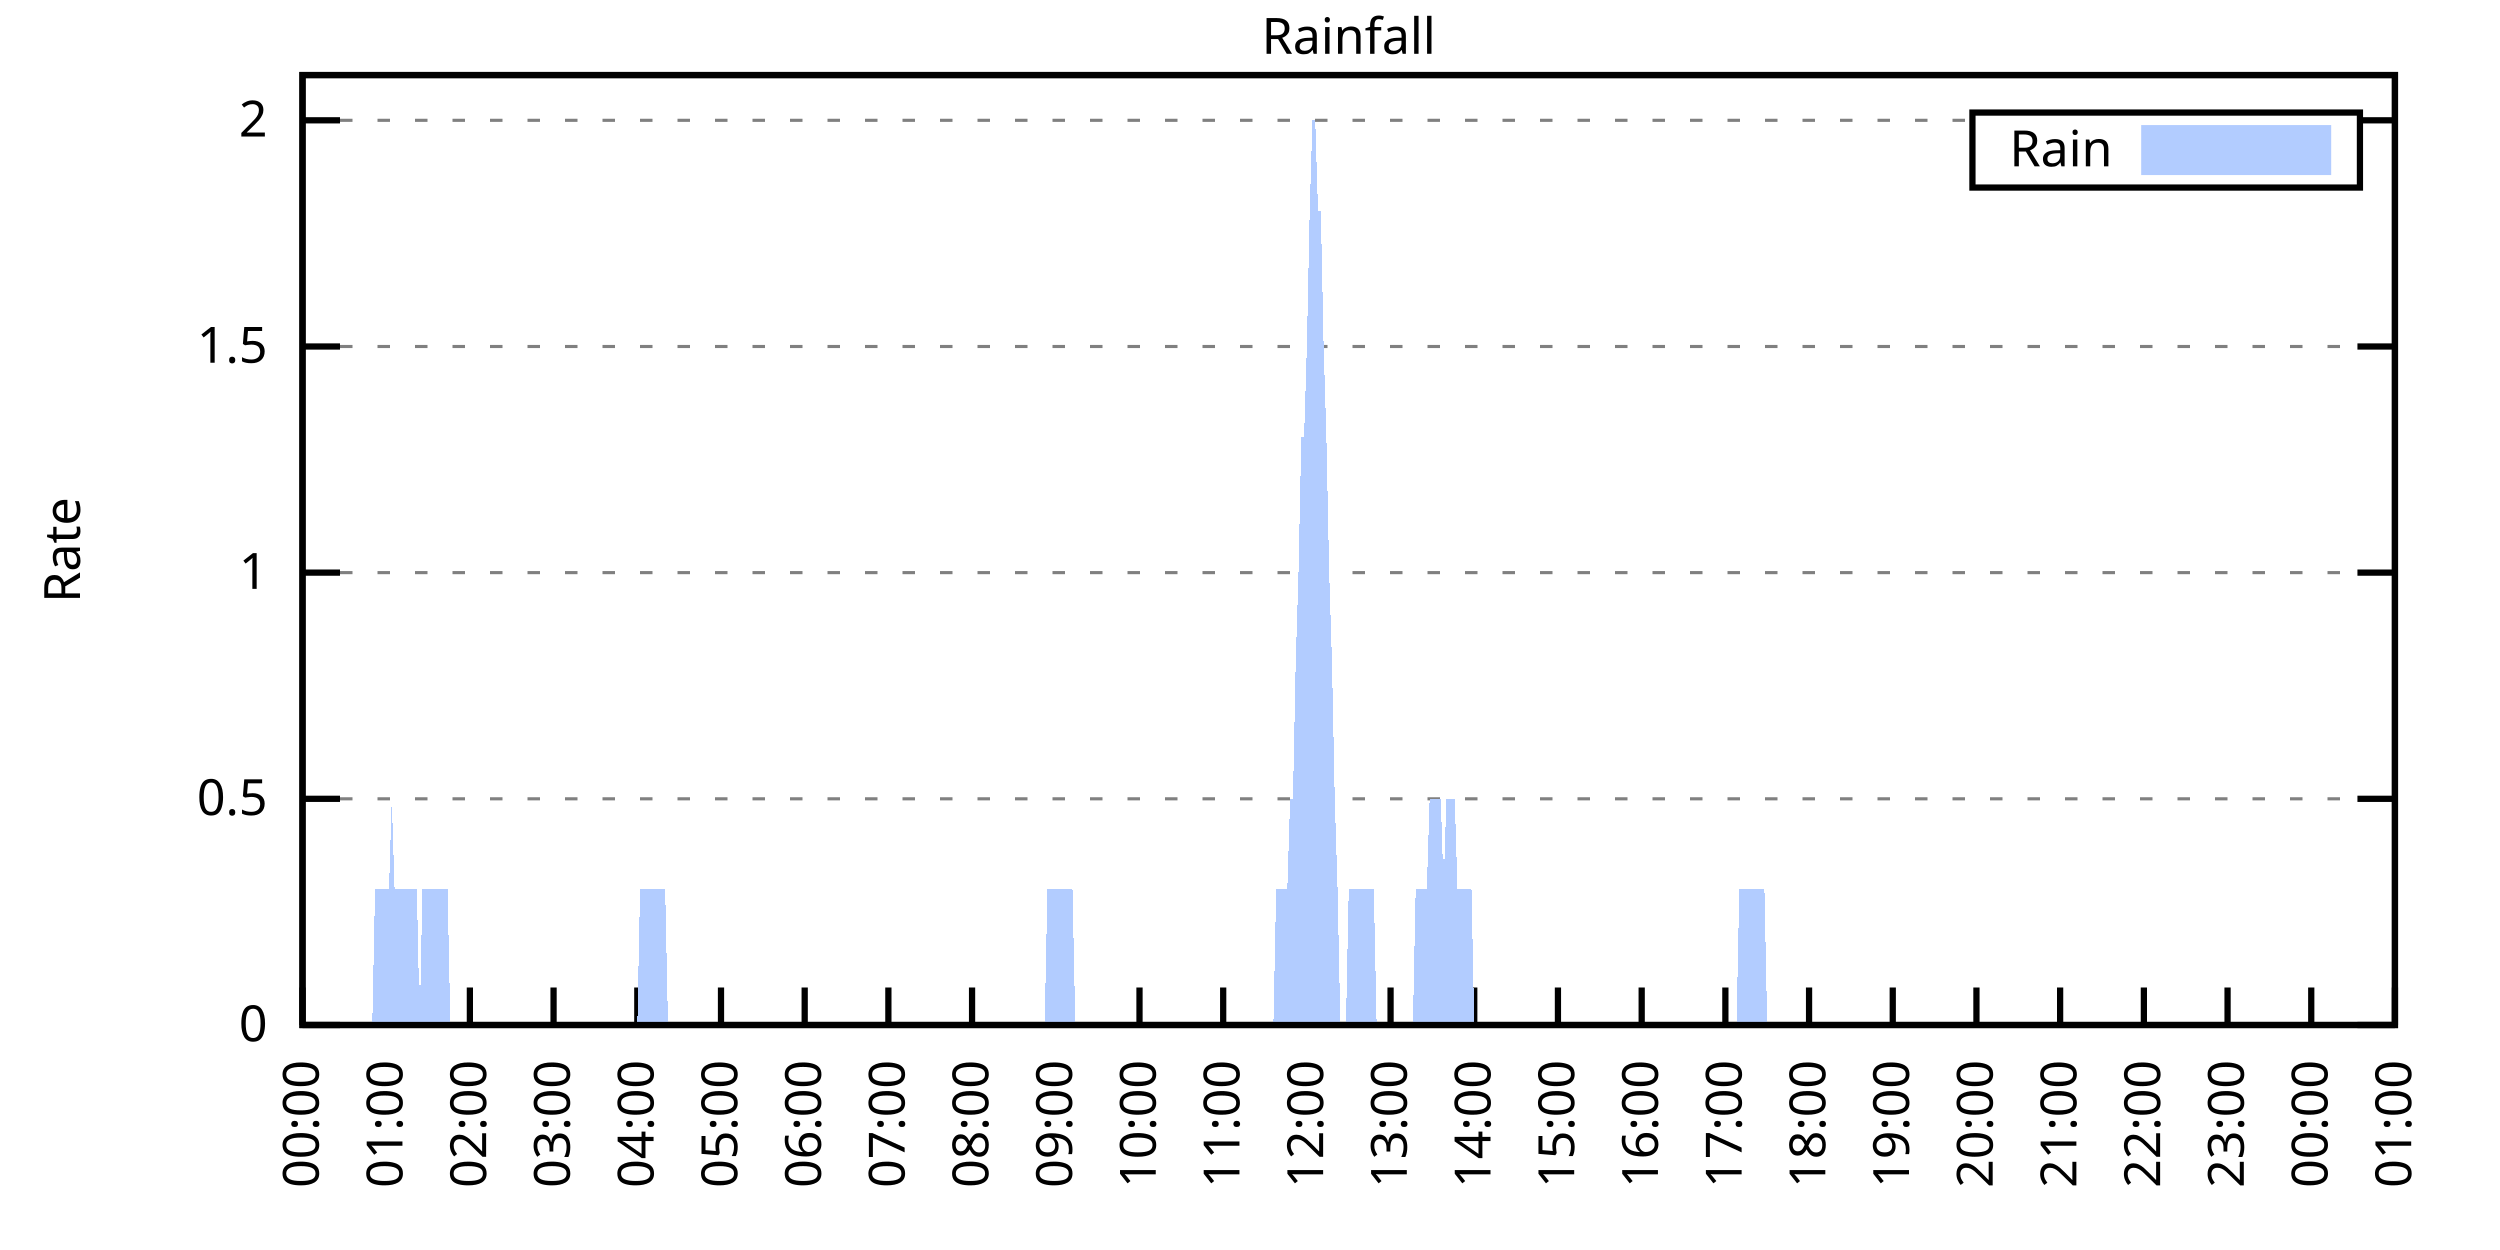
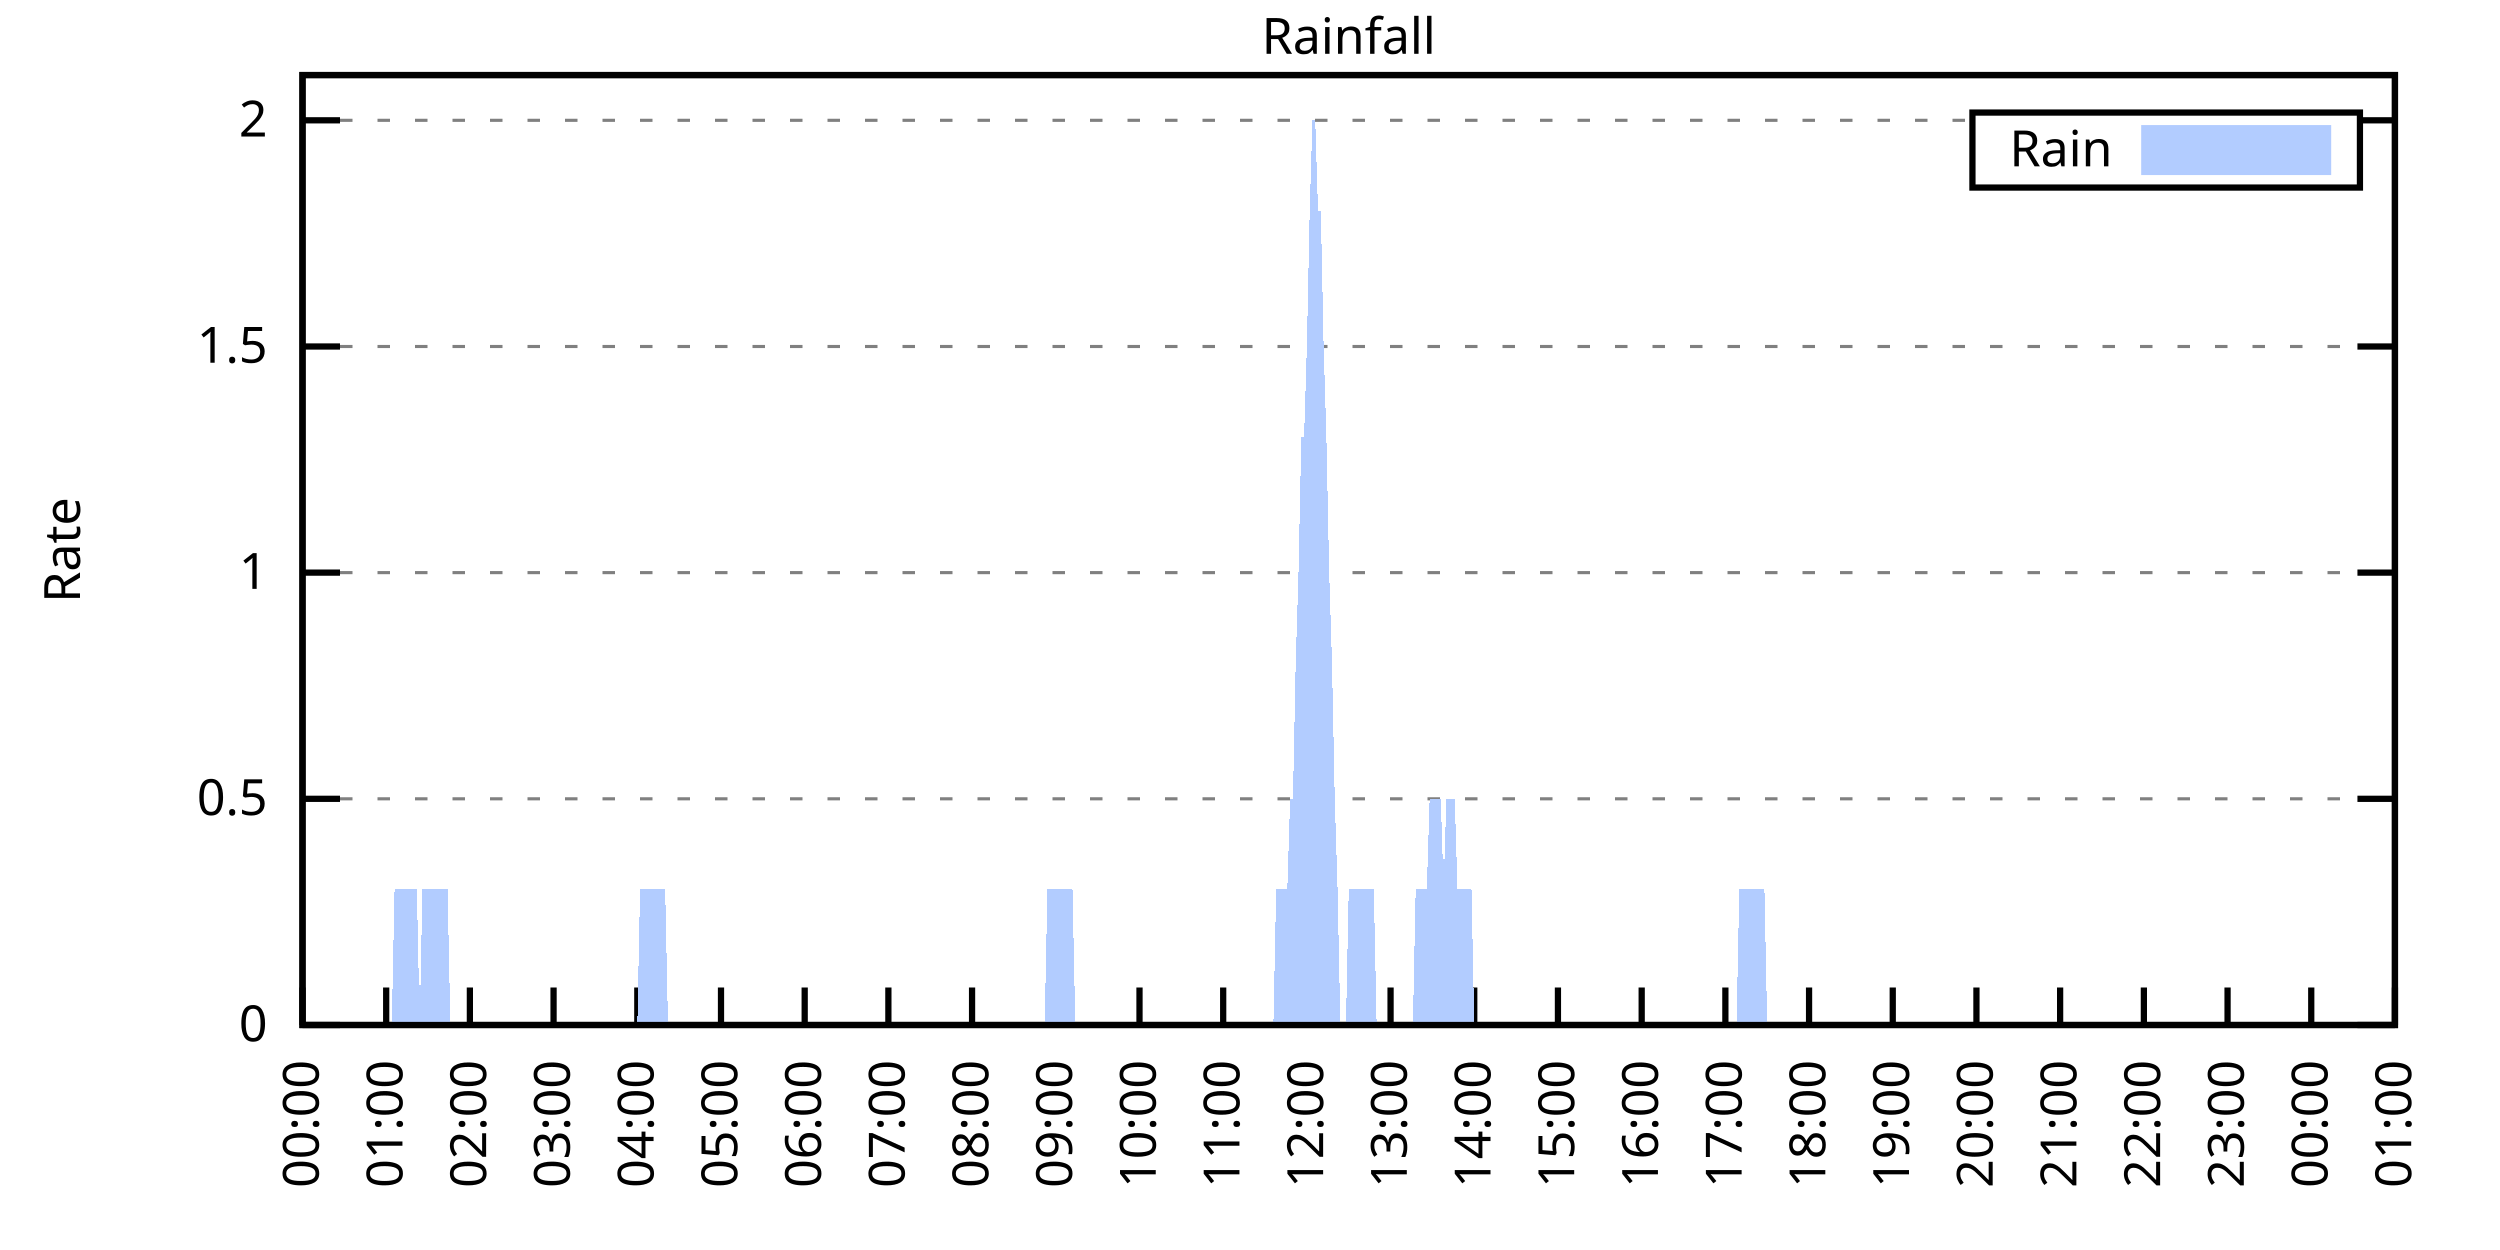
<svg xmlns="http://www.w3.org/2000/svg" xmlns:xlink="http://www.w3.org/1999/xlink" width="400" height="200" viewBox="0 0 400 200">
  <g id="gnuplot_canvas">
    <rect x="0" y="0" width="400" height="200" fill="none" />
    <defs>
      <circle id="gpDot" r="0.5" stroke-width="0.5" stroke="currentColor" />
      <path id="gpPt0" stroke-width="0.333" stroke="currentColor" d="M-1,0 h2 M0,-1 v2" />
      <path id="gpPt1" stroke-width="0.333" stroke="currentColor" d="M-1,-1 L1,1 M1,-1 L-1,1" />
      <path id="gpPt2" stroke-width="0.333" stroke="currentColor" d="M-1,0 L1,0 M0,-1 L0,1 M-1,-1 L1,1 M-1,1 L1,-1" />
      <rect id="gpPt3" stroke-width="0.333" stroke="currentColor" x="-1" y="-1" width="2" height="2" />
      <rect id="gpPt4" stroke-width="0.333" stroke="currentColor" fill="currentColor" x="-1" y="-1" width="2" height="2" />
      <circle id="gpPt5" stroke-width="0.333" stroke="currentColor" cx="0" cy="0" r="1" />
      <use xlink:href="#gpPt5" id="gpPt6" fill="currentColor" stroke="none" />
      <path id="gpPt7" stroke-width="0.333" stroke="currentColor" d="M0,-1.33 L-1.33,0.67 L1.33,0.67 z" />
      <use xlink:href="#gpPt7" id="gpPt8" fill="currentColor" stroke="none" />
      <use xlink:href="#gpPt7" id="gpPt9" stroke="currentColor" transform="rotate(180)" />
      <use xlink:href="#gpPt9" id="gpPt10" fill="currentColor" stroke="none" />
      <use xlink:href="#gpPt3" id="gpPt11" stroke="currentColor" transform="rotate(45)" />
      <use xlink:href="#gpPt11" id="gpPt12" fill="currentColor" stroke="none" />
      <path id="gpPt13" stroke-width="0.333" stroke="currentColor" d="M0,1.330 L1.265,0.411 L0.782,-1.067 L-0.782,-1.076 L-1.265,0.411 z" />
      <use xlink:href="#gpPt13" id="gpPt14" fill="currentColor" stroke="none" />
      <filter id="textbox" filterUnits="objectBoundingBox" x="0" y="0" height="1" width="1">
        <feFlood flood-color="white" flood-opacity="1" result="bgnd" />
        <feComposite in="SourceGraphic" in2="bgnd" operator="atop" />
      </filter>
      <filter id="greybox" filterUnits="objectBoundingBox" x="0" y="0" height="1" width="1">
        <feFlood flood-color="lightgrey" flood-opacity="1" result="grey" />
        <feComposite in="SourceGraphic" in2="grey" operator="atop" />
      </filter>
    </defs>
    <g fill="none" color="white" stroke="currentColor" stroke-width="1.00" stroke-linecap="butt" stroke-linejoin="miter">
</g>
    <g fill="none" color="black" stroke="currentColor" stroke-width="1.00" stroke-linecap="butt" stroke-linejoin="miter">
      <g stroke="none" shape-rendering="crispEdges">
        <polygon fill="rgb(255, 255, 255)" points="48.40,164.00 383.18,164.00 383.18,12.02 48.40,12.02 " />
      </g>
    </g>
    <g fill="none" color="black" stroke="currentColor" stroke-width="1.00" stroke-linecap="butt" stroke-linejoin="miter">
</g>
    <g fill="none" color="black" stroke="black" stroke-width="0.50" stroke-linecap="butt" stroke-linejoin="miter">
</g>
    <g fill="none" color="gray" stroke="currentColor" stroke-width="0.50" stroke-linecap="butt" stroke-linejoin="miter">
      <path stroke="gray" stroke-dasharray="2,4" class="gridline" d="M48.40,164.00 L383.19,164.00  " />
    </g>
    <g fill="none" color="gray" stroke="gray" stroke-width="1.00" stroke-linecap="butt" stroke-linejoin="miter">
</g>
    <g fill="none" color="black" stroke="currentColor" stroke-width="1.00" stroke-linecap="butt" stroke-linejoin="miter">
      <path stroke="black" d="M48.40,164.00 L54.40,164.00 M383.19,164.00 L377.19,164.00  " />
      <g transform="translate(42.80,166.60)" stroke="none" fill="black" font-family="Sans" font-size="8.00" text-anchor="end">
        <text>
          <tspan font-family="Sans"> 0</tspan>
        </text>
      </g>
    </g>
    <g fill="none" color="black" stroke="currentColor" stroke-width="1.00" stroke-linecap="butt" stroke-linejoin="miter">
</g>
    <g fill="none" color="black" stroke="black" stroke-width="0.50" stroke-linecap="butt" stroke-linejoin="miter">
</g>
    <g fill="none" color="gray" stroke="currentColor" stroke-width="0.50" stroke-linecap="butt" stroke-linejoin="miter">
      <path stroke="gray" stroke-dasharray="2,4" class="gridline" d="M48.40,127.81 L383.19,127.81  " />
    </g>
    <g fill="none" color="gray" stroke="gray" stroke-width="1.00" stroke-linecap="butt" stroke-linejoin="miter">
</g>
    <g fill="none" color="black" stroke="currentColor" stroke-width="1.00" stroke-linecap="butt" stroke-linejoin="miter">
      <path stroke="black" d="M48.40,127.81 L54.40,127.81 M383.19,127.81 L377.19,127.81  " />
      <g transform="translate(42.80,130.41)" stroke="none" fill="black" font-family="Sans" font-size="8.00" text-anchor="end">
        <text>
          <tspan font-family="Sans"> 0.5</tspan>
        </text>
      </g>
    </g>
    <g fill="none" color="black" stroke="currentColor" stroke-width="1.00" stroke-linecap="butt" stroke-linejoin="miter">
</g>
    <g fill="none" color="black" stroke="black" stroke-width="0.50" stroke-linecap="butt" stroke-linejoin="miter">
</g>
    <g fill="none" color="gray" stroke="currentColor" stroke-width="0.50" stroke-linecap="butt" stroke-linejoin="miter">
      <path stroke="gray" stroke-dasharray="2,4" class="gridline" d="M48.40,91.62 L383.19,91.62  " />
    </g>
    <g fill="none" color="gray" stroke="gray" stroke-width="1.00" stroke-linecap="butt" stroke-linejoin="miter">
</g>
    <g fill="none" color="black" stroke="currentColor" stroke-width="1.00" stroke-linecap="butt" stroke-linejoin="miter">
      <path stroke="black" d="M48.40,91.62 L54.40,91.62 M383.19,91.62 L377.19,91.62  " />
      <g transform="translate(42.80,94.22)" stroke="none" fill="black" font-family="Sans" font-size="8.00" text-anchor="end">
        <text>
          <tspan font-family="Sans"> 1</tspan>
        </text>
      </g>
    </g>
    <g fill="none" color="black" stroke="currentColor" stroke-width="1.00" stroke-linecap="butt" stroke-linejoin="miter">
</g>
    <g fill="none" color="black" stroke="black" stroke-width="0.50" stroke-linecap="butt" stroke-linejoin="miter">
</g>
    <g fill="none" color="gray" stroke="currentColor" stroke-width="0.50" stroke-linecap="butt" stroke-linejoin="miter">
      <path stroke="gray" stroke-dasharray="2,4" class="gridline" d="M48.40,55.44 L383.19,55.44  " />
    </g>
    <g fill="none" color="gray" stroke="gray" stroke-width="1.00" stroke-linecap="butt" stroke-linejoin="miter">
</g>
    <g fill="none" color="black" stroke="currentColor" stroke-width="1.00" stroke-linecap="butt" stroke-linejoin="miter">
      <path stroke="black" d="M48.40,55.44 L54.40,55.44 M383.19,55.44 L377.19,55.44  " />
      <g transform="translate(42.80,58.04)" stroke="none" fill="black" font-family="Sans" font-size="8.00" text-anchor="end">
        <text>
          <tspan font-family="Sans"> 1.5</tspan>
        </text>
      </g>
    </g>
    <g fill="none" color="black" stroke="currentColor" stroke-width="1.00" stroke-linecap="butt" stroke-linejoin="miter">
</g>
    <g fill="none" color="black" stroke="black" stroke-width="0.50" stroke-linecap="butt" stroke-linejoin="miter">
</g>
    <g fill="none" color="gray" stroke="currentColor" stroke-width="0.50" stroke-linecap="butt" stroke-linejoin="miter">
      <path stroke="gray" stroke-dasharray="2,4" class="gridline" d="M48.40,19.25 L315.59,19.25 M377.59,19.25 L383.19,19.25  " />
    </g>
    <g fill="none" color="gray" stroke="gray" stroke-width="1.00" stroke-linecap="butt" stroke-linejoin="miter">
</g>
    <g fill="none" color="black" stroke="currentColor" stroke-width="1.00" stroke-linecap="butt" stroke-linejoin="miter">
      <path stroke="black" d="M48.40,19.25 L54.40,19.25 M383.19,19.25 L377.19,19.25  " />
      <g transform="translate(42.80,21.85)" stroke="none" fill="black" font-family="Sans" font-size="8.00" text-anchor="end">
        <text>
          <tspan font-family="Sans"> 2</tspan>
        </text>
      </g>
    </g>
    <g fill="none" color="black" stroke="currentColor" stroke-width="1.00" stroke-linecap="butt" stroke-linejoin="miter">
      <path stroke="black" d="M48.40,164.00 L48.40,158.00  " />
      <g transform="translate(51.00,169.60) rotate(270.00)" stroke="none" fill="black" font-family="Sans" font-size="8.00" text-anchor="end">
        <text>
          <tspan font-family="Sans">00:00</tspan>
        </text>
      </g>
    </g>
    <g fill="none" color="black" stroke="currentColor" stroke-width="1.00" stroke-linecap="butt" stroke-linejoin="miter">
      <path stroke="black" d="M61.79,164.00 L61.79,158.00  " />
      <g transform="translate(64.39,169.60) rotate(270.00)" stroke="none" fill="black" font-family="Sans" font-size="8.00" text-anchor="end">
        <text>
          <tspan font-family="Sans">01:00</tspan>
        </text>
      </g>
    </g>
    <g fill="none" color="black" stroke="currentColor" stroke-width="1.00" stroke-linecap="butt" stroke-linejoin="miter">
      <path stroke="black" d="M75.18,164.00 L75.18,158.00  " />
      <g transform="translate(77.78,169.60) rotate(270.00)" stroke="none" fill="black" font-family="Sans" font-size="8.00" text-anchor="end">
        <text>
          <tspan font-family="Sans">02:00</tspan>
        </text>
      </g>
    </g>
    <g fill="none" color="black" stroke="currentColor" stroke-width="1.00" stroke-linecap="butt" stroke-linejoin="miter">
      <path stroke="black" d="M88.57,164.00 L88.57,158.00  " />
      <g transform="translate(91.17,169.60) rotate(270.00)" stroke="none" fill="black" font-family="Sans" font-size="8.00" text-anchor="end">
        <text>
          <tspan font-family="Sans">03:00</tspan>
        </text>
      </g>
    </g>
    <g fill="none" color="black" stroke="currentColor" stroke-width="1.00" stroke-linecap="butt" stroke-linejoin="miter">
      <path stroke="black" d="M101.97,164.00 L101.97,158.00  " />
      <g transform="translate(104.57,169.60) rotate(270.00)" stroke="none" fill="black" font-family="Sans" font-size="8.00" text-anchor="end">
        <text>
          <tspan font-family="Sans">04:00</tspan>
        </text>
      </g>
    </g>
    <g fill="none" color="black" stroke="currentColor" stroke-width="1.00" stroke-linecap="butt" stroke-linejoin="miter">
      <path stroke="black" d="M115.36,164.00 L115.36,158.00  " />
      <g transform="translate(117.96,169.60) rotate(270.00)" stroke="none" fill="black" font-family="Sans" font-size="8.00" text-anchor="end">
        <text>
          <tspan font-family="Sans">05:00</tspan>
        </text>
      </g>
    </g>
    <g fill="none" color="black" stroke="currentColor" stroke-width="1.00" stroke-linecap="butt" stroke-linejoin="miter">
      <path stroke="black" d="M128.75,164.00 L128.75,158.00  " />
      <g transform="translate(131.35,169.60) rotate(270.00)" stroke="none" fill="black" font-family="Sans" font-size="8.00" text-anchor="end">
        <text>
          <tspan font-family="Sans">06:00</tspan>
        </text>
      </g>
    </g>
    <g fill="none" color="black" stroke="currentColor" stroke-width="1.00" stroke-linecap="butt" stroke-linejoin="miter">
      <path stroke="black" d="M142.14,164.00 L142.14,158.00  " />
      <g transform="translate(144.74,169.60) rotate(270.00)" stroke="none" fill="black" font-family="Sans" font-size="8.00" text-anchor="end">
        <text>
          <tspan font-family="Sans">07:00</tspan>
        </text>
      </g>
    </g>
    <g fill="none" color="black" stroke="currentColor" stroke-width="1.00" stroke-linecap="butt" stroke-linejoin="miter">
      <path stroke="black" d="M155.53,164.00 L155.53,158.00  " />
      <g transform="translate(158.13,169.60) rotate(270.00)" stroke="none" fill="black" font-family="Sans" font-size="8.00" text-anchor="end">
        <text>
          <tspan font-family="Sans">08:00</tspan>
        </text>
      </g>
    </g>
    <g fill="none" color="black" stroke="currentColor" stroke-width="1.00" stroke-linecap="butt" stroke-linejoin="miter">
      <path stroke="black" d="M168.92,164.00 L168.92,158.00  " />
      <g transform="translate(171.52,169.60) rotate(270.00)" stroke="none" fill="black" font-family="Sans" font-size="8.00" text-anchor="end">
        <text>
          <tspan font-family="Sans">09:00</tspan>
        </text>
      </g>
    </g>
    <g fill="none" color="black" stroke="currentColor" stroke-width="1.00" stroke-linecap="butt" stroke-linejoin="miter">
      <path stroke="black" d="M182.32,164.00 L182.32,158.00  " />
      <g transform="translate(184.92,169.60) rotate(270.00)" stroke="none" fill="black" font-family="Sans" font-size="8.00" text-anchor="end">
        <text>
          <tspan font-family="Sans">10:00</tspan>
        </text>
      </g>
    </g>
    <g fill="none" color="black" stroke="currentColor" stroke-width="1.00" stroke-linecap="butt" stroke-linejoin="miter">
      <path stroke="black" d="M195.71,164.00 L195.71,158.00  " />
      <g transform="translate(198.31,169.60) rotate(270.00)" stroke="none" fill="black" font-family="Sans" font-size="8.00" text-anchor="end">
        <text>
          <tspan font-family="Sans">11:00</tspan>
        </text>
      </g>
    </g>
    <g fill="none" color="black" stroke="currentColor" stroke-width="1.00" stroke-linecap="butt" stroke-linejoin="miter">
      <path stroke="black" d="M209.10,164.00 L209.10,158.00  " />
      <g transform="translate(211.70,169.60) rotate(270.00)" stroke="none" fill="black" font-family="Sans" font-size="8.00" text-anchor="end">
        <text>
          <tspan font-family="Sans">12:00</tspan>
        </text>
      </g>
    </g>
    <g fill="none" color="black" stroke="currentColor" stroke-width="1.00" stroke-linecap="butt" stroke-linejoin="miter">
      <path stroke="black" d="M222.49,164.00 L222.49,158.00  " />
      <g transform="translate(225.09,169.60) rotate(270.00)" stroke="none" fill="black" font-family="Sans" font-size="8.00" text-anchor="end">
        <text>
          <tspan font-family="Sans">13:00</tspan>
        </text>
      </g>
    </g>
    <g fill="none" color="black" stroke="currentColor" stroke-width="1.00" stroke-linecap="butt" stroke-linejoin="miter">
      <path stroke="black" d="M235.88,164.00 L235.88,158.00  " />
      <g transform="translate(238.48,169.60) rotate(270.00)" stroke="none" fill="black" font-family="Sans" font-size="8.00" text-anchor="end">
        <text>
          <tspan font-family="Sans">14:00</tspan>
        </text>
      </g>
    </g>
    <g fill="none" color="black" stroke="currentColor" stroke-width="1.00" stroke-linecap="butt" stroke-linejoin="miter">
      <path stroke="black" d="M249.27,164.00 L249.27,158.00  " />
      <g transform="translate(251.87,169.60) rotate(270.00)" stroke="none" fill="black" font-family="Sans" font-size="8.00" text-anchor="end">
        <text>
          <tspan font-family="Sans">15:00</tspan>
        </text>
      </g>
    </g>
    <g fill="none" color="black" stroke="currentColor" stroke-width="1.00" stroke-linecap="butt" stroke-linejoin="miter">
      <path stroke="black" d="M262.67,164.00 L262.67,158.00  " />
      <g transform="translate(265.27,169.60) rotate(270.00)" stroke="none" fill="black" font-family="Sans" font-size="8.00" text-anchor="end">
        <text>
          <tspan font-family="Sans">16:00</tspan>
        </text>
      </g>
    </g>
    <g fill="none" color="black" stroke="currentColor" stroke-width="1.00" stroke-linecap="butt" stroke-linejoin="miter">
      <path stroke="black" d="M276.06,164.00 L276.06,158.00  " />
      <g transform="translate(278.66,169.60) rotate(270.00)" stroke="none" fill="black" font-family="Sans" font-size="8.00" text-anchor="end">
        <text>
          <tspan font-family="Sans">17:00</tspan>
        </text>
      </g>
    </g>
    <g fill="none" color="black" stroke="currentColor" stroke-width="1.00" stroke-linecap="butt" stroke-linejoin="miter">
      <path stroke="black" d="M289.45,164.00 L289.45,158.00  " />
      <g transform="translate(292.05,169.60) rotate(270.00)" stroke="none" fill="black" font-family="Sans" font-size="8.00" text-anchor="end">
        <text>
          <tspan font-family="Sans">18:00</tspan>
        </text>
      </g>
    </g>
    <g fill="none" color="black" stroke="currentColor" stroke-width="1.00" stroke-linecap="butt" stroke-linejoin="miter">
      <path stroke="black" d="M302.84,164.00 L302.84,158.00  " />
      <g transform="translate(305.44,169.60) rotate(270.00)" stroke="none" fill="black" font-family="Sans" font-size="8.00" text-anchor="end">
        <text>
          <tspan font-family="Sans">19:00</tspan>
        </text>
      </g>
    </g>
    <g fill="none" color="black" stroke="currentColor" stroke-width="1.00" stroke-linecap="butt" stroke-linejoin="miter">
      <path stroke="black" d="M316.23,164.00 L316.23,158.00  " />
      <g transform="translate(318.83,169.60) rotate(270.00)" stroke="none" fill="black" font-family="Sans" font-size="8.00" text-anchor="end">
        <text>
          <tspan font-family="Sans">20:00</tspan>
        </text>
      </g>
    </g>
    <g fill="none" color="black" stroke="currentColor" stroke-width="1.00" stroke-linecap="butt" stroke-linejoin="miter">
      <path stroke="black" d="M329.62,164.00 L329.62,158.00  " />
      <g transform="translate(332.22,169.60) rotate(270.00)" stroke="none" fill="black" font-family="Sans" font-size="8.00" text-anchor="end">
        <text>
          <tspan font-family="Sans">21:00</tspan>
        </text>
      </g>
    </g>
    <g fill="none" color="black" stroke="currentColor" stroke-width="1.00" stroke-linecap="butt" stroke-linejoin="miter">
      <path stroke="black" d="M343.02,164.00 L343.02,158.00  " />
      <g transform="translate(345.62,169.60) rotate(270.00)" stroke="none" fill="black" font-family="Sans" font-size="8.00" text-anchor="end">
        <text>
          <tspan font-family="Sans">22:00</tspan>
        </text>
      </g>
    </g>
    <g fill="none" color="black" stroke="currentColor" stroke-width="1.00" stroke-linecap="butt" stroke-linejoin="miter">
      <path stroke="black" d="M356.41,164.00 L356.41,158.00  " />
      <g transform="translate(359.01,169.60) rotate(270.00)" stroke="none" fill="black" font-family="Sans" font-size="8.00" text-anchor="end">
        <text>
          <tspan font-family="Sans">23:00</tspan>
        </text>
      </g>
    </g>
    <g fill="none" color="black" stroke="currentColor" stroke-width="1.00" stroke-linecap="butt" stroke-linejoin="miter">
      <path stroke="black" d="M369.80,164.00 L369.80,158.00  " />
      <g transform="translate(372.40,169.60) rotate(270.00)" stroke="none" fill="black" font-family="Sans" font-size="8.00" text-anchor="end">
        <text>
          <tspan font-family="Sans">00:00</tspan>
        </text>
      </g>
    </g>
    <g fill="none" color="black" stroke="currentColor" stroke-width="1.00" stroke-linecap="butt" stroke-linejoin="miter">
      <path stroke="black" d="M383.19,164.00 L383.19,158.00  " />
      <g transform="translate(385.79,169.60) rotate(270.00)" stroke="none" fill="black" font-family="Sans" font-size="8.00" text-anchor="end">
        <text>
          <tspan font-family="Sans">01:00</tspan>
        </text>
      </g>
    </g>
    <g fill="none" color="black" stroke="currentColor" stroke-width="1.00" stroke-linecap="butt" stroke-linejoin="miter">
</g>
    <g fill="none" color="black" stroke="currentColor" stroke-width="1.00" stroke-linecap="butt" stroke-linejoin="miter">
      <path stroke="black" d="M48.40,12.01 L48.40,164.00 L383.19,164.00 L383.19,12.01 L48.40,12.01 Z  " />
    </g>
    <g fill="none" color="black" stroke="currentColor" stroke-width="1.00" stroke-linecap="butt" stroke-linejoin="miter">
</g>
    <g fill="none" color="black" stroke="currentColor" stroke-width="1.00" stroke-linecap="butt" stroke-linejoin="miter">
      <path stroke="black" d="M315.59,30.01 L315.59,18.01 L377.59,18.01 L377.59,30.01 L315.59,30.01 Z  " />
    </g>
    <g id="Rainfall_plot_1">
      <g fill="none" color="white" stroke="black" stroke-width="2.00" stroke-linecap="butt" stroke-linejoin="miter">
</g>
      <g fill="none" color="black" stroke="currentColor" stroke-width="2.00" stroke-linecap="butt" stroke-linejoin="miter">
        <g transform="translate(337.99,26.61)" stroke="none" fill="black" font-family="Sans" font-size="8.00" text-anchor="end">
          <text>
            <tspan font-family="Sans">Rain</tspan>
          </text>
        </g>
      </g>
      <g fill="none" color="black" stroke="currentColor" stroke-width="2.00" stroke-linecap="butt" stroke-linejoin="miter">
        <g stroke="none" shape-rendering="crispEdges">
          <polygon fill="rgb(178, 204, 255)" points="343.59,27.01 371.99,27.01 371.99,21.01 343.59,21.01 " />
        </g>
        <path stroke="rgb(178, 204, 255)" d="M343.59,27.01 L371.99,27.01 L371.99,21.01 L343.59,21.01 L343.59,27.01 Z  " />
      </g>
      <g fill="none" color="black" stroke="currentColor" stroke-width="2.00" stroke-linecap="butt" stroke-linejoin="miter">
        <g stroke="none" shape-rendering="crispEdges">
-           <polygon fill="rgb(178, 204, 255)" points="55.54,164.00 55.99,164.00 56.43,164.00 56.88,164.00 57.33,164.00 57.77,164.00 58.22,164.00 58.67,164.00 59.11,164.00 59.56,164.00 60.01,142.29 60.45,142.29 60.90,142.29 61.35,142.29 61.79,142.29 62.24,142.29 62.68,127.81 63.13,142.29 63.58,142.29 64.02,142.29 64.47,142.29 64.92,142.29 65.36,142.29 65.81,142.29 66.26,142.29 66.70,142.29 67.15,164.00 67.59,142.29 68.04,142.29 68.49,142.29 68.93,142.29 69.38,142.29 69.83,142.29 70.27,142.29 70.72,142.29 71.17,142.29 71.61,142.29 72.06,164.00 72.50,164.00 72.95,164.00 73.40,164.00 73.84,164.00 74.29,164.00 74.74,164.00 75.18,164.00 75.63,164.00 76.08,164.00 76.52,164.00 76.97,164.00 77.42,164.00 77.86,164.00 78.31,164.00 78.75,164.00 79.20,164.00 79.65,164.00 80.09,164.00 80.54,164.00 80.99,164.00 81.43,164.00 81.88,164.00 82.33,164.00 82.77,164.00 83.22,164.00 83.66,164.00 84.11,164.00 84.56,164.00 85.00,164.00 85.45,164.00 85.90,164.00 86.34,164.00 86.79,164.00 87.24,164.00 87.68,164.00 88.13,164.00 88.57,164.00 89.02,164.00 89.47,164.00 89.91,164.00 90.36,164.00 90.81,164.00 91.25,164.00 91.70,164.00 92.15,164.00 92.59,164.00 93.04,164.00 93.49,164.00 93.93,164.00 94.38,164.00 94.82,164.00 95.27,164.00 95.72,164.00 96.16,164.00 96.61,164.00 97.06,164.00 97.50,164.00 97.95,164.00 98.40,164.00 98.84,164.00 99.29,164.00 99.73,164.00 100.18,164.00 100.63,164.00 101.07,164.00 101.52,164.00 101.97,164.00 102.41,142.29 102.86,142.29 103.31,142.29 103.75,142.29 104.20,142.29 104.64,142.29 105.09,142.29 105.54,142.29 105.98,142.29 106.43,142.29 106.88,164.00 107.32,164.00 107.77,164.00 108.22,164.00 108.66,164.00 109.11,164.00 109.55,164.00 110.00,164.00 110.45,164.00 110.89,164.00 111.34,164.00 111.79,164.00 112.23,164.00 112.68,164.00 113.13,164.00 113.57,164.00 114.02,164.00 114.47,164.00 114.91,164.00 115.36,164.00 115.80,164.00 116.25,164.00 116.70,164.00 117.14,164.00 117.59,164.00 118.04,164.00 118.48,164.00 118.93,164.00 119.38,164.00 119.82,164.00 120.27,164.00 120.71,164.00 121.16,164.00 121.61,164.00 122.05,164.00 122.50,164.00 122.95,164.00 123.39,164.00 123.84,164.00 124.29,164.00 124.73,164.00 125.18,164.00 125.62,164.00 126.07,164.00 126.52,164.00 126.96,164.00 127.41,164.00 127.86,164.00 128.30,164.00 128.75,164.00 129.20,164.00 129.64,164.00 130.09,164.00 130.54,164.00 130.98,164.00 131.43,164.00 131.87,164.00 132.32,164.00 132.77,164.00 133.21,164.00 133.66,164.00 134.11,164.00 134.55,164.00 135.00,164.00 135.45,164.00 135.89,164.00 136.34,164.00 136.78,164.00 137.23,164.00 137.68,164.00 138.12,164.00 138.57,164.00 139.02,164.00 139.46,164.00 139.91,164.00 140.36,164.00 140.80,164.00 141.25,164.00 141.69,164.00 142.14,164.00 142.59,164.00 143.03,164.00 143.48,164.00 143.93,164.00 144.37,164.00 144.82,164.00 145.27,164.00 145.71,164.00 146.16,164.00 146.61,164.00 147.05,164.00 147.50,164.00 147.94,164.00 148.39,164.00 148.84,164.00 149.28,164.00 149.73,164.00 150.18,164.00 150.62,164.00 151.07,164.00 151.52,164.00 151.96,164.00 152.41,164.00 152.85,164.00 153.30,164.00 153.75,164.00 154.19,164.00 154.64,164.00 155.09,164.00 155.53,164.00 155.98,164.00 156.43,164.00 156.87,164.00 157.32,164.00 157.76,164.00 158.21,164.00 158.66,164.00 159.10,164.00 159.55,164.00 160.00,164.00 160.44,164.00 160.89,164.00 161.34,164.00 161.78,164.00 162.23,164.00 162.67,164.00 163.12,164.00 163.57,164.00 164.01,164.00 164.46,164.00 164.91,164.00 165.35,164.00 165.80,164.00 166.25,164.00 166.69,164.00 167.14,164.00 167.59,142.29 168.03,142.29 168.48,142.29 168.92,142.29 169.37,142.29 169.82,142.29 170.26,142.29 170.71,142.29 171.16,142.29 171.60,142.29 172.05,164.00 172.50,164.00 172.94,164.00 173.39,164.00 173.83,164.00 174.28,164.00 174.73,164.00 175.17,164.00 175.62,164.00 176.07,164.00 176.51,164.00 176.96,164.00 177.41,164.00 177.85,164.00 178.30,164.00 178.74,164.00 179.19,164.00 179.64,164.00 180.08,164.00 180.53,164.00 180.98,164.00 181.42,164.00 181.87,164.00 182.32,164.00 182.76,164.00 183.21,164.00 183.66,164.00 184.10,164.00 184.55,164.00 184.99,164.00 185.44,164.00 185.89,164.00 186.33,164.00 186.78,164.00 187.23,164.00 187.67,164.00 188.12,164.00 188.57,164.00 189.01,164.00 189.46,164.00 189.90,164.00 190.35,164.00 190.80,164.00 191.24,164.00 191.69,164.00 192.14,164.00 192.58,164.00 193.03,164.00 193.48,164.00 193.92,164.00 194.37,164.00 194.81,164.00 195.26,164.00 195.71,164.00 196.15,164.00 196.60,164.00 197.05,164.00 197.49,164.00 197.94,164.00 198.39,164.00 198.83,164.00 199.28,164.00 199.73,164.00 200.17,164.00 200.62,164.00 201.06,164.00 201.51,164.00 201.96,164.00 202.40,164.00 202.85,164.00 203.30,164.00 203.74,164.00 204.19,142.29 204.64,142.29 205.08,142.29 205.53,142.29 205.97,142.29 206.42,127.81 206.87,127.81 207.31,106.10 207.76,91.62 208.21,69.91 208.65,69.91 209.10,55.44 209.55,33.72 209.99,19.25 210.44,19.25 210.88,33.72 211.33,33.72 211.78,55.44 212.22,69.91 212.67,91.62 213.12,106.10 213.56,127.81 214.01,142.29 214.46,164.00 214.90,164.00 215.35,164.00 215.80,142.29 216.24,142.29 216.69,142.29 217.13,142.29 217.58,142.29 218.03,142.29 218.47,142.29 218.92,142.29 219.37,142.29 219.81,142.29 220.26,164.00 220.71,164.00 221.15,164.00 221.60,164.00 222.04,164.00 222.49,164.00 222.94,164.00 223.38,164.00 223.83,164.00 224.28,164.00 224.72,164.00 225.17,164.00 225.62,164.00 226.06,164.00 226.51,142.29 226.95,142.29 227.40,142.29 227.85,142.29 228.29,142.29 228.74,127.81 229.19,127.81 229.63,127.81 230.08,127.81 230.53,127.81 230.97,142.29 231.42,127.81 231.86,127.81 232.31,127.81 232.76,127.81 233.20,142.29 233.65,142.29 234.10,142.29 234.54,142.29 234.99,142.29 235.44,142.29 235.88,164.00 236.33,164.00 236.78,164.00 237.22,164.00 237.67,164.00 238.11,164.00 238.56,164.00 239.01,164.00 239.45,164.00 239.90,164.00 240.35,164.00 240.79,164.00 241.24,164.00 241.69,164.00 242.13,164.00 242.58,164.00 243.02,164.00 243.47,164.00 243.92,164.00 244.36,164.00 244.81,164.00 245.26,164.00 245.70,164.00 246.15,164.00 246.60,164.00 247.04,164.00 247.49,164.00 247.93,164.00 248.38,164.00 248.83,164.00 249.27,164.00 249.72,164.00 250.17,164.00 250.61,164.00 251.06,164.00 251.51,164.00 251.95,164.00 252.40,164.00 252.85,164.00 253.29,164.00 253.74,164.00 254.18,164.00 254.63,164.00 255.08,164.00 255.52,164.00 255.97,164.00 256.42,164.00 256.86,164.00 257.31,164.00 257.76,164.00 258.20,164.00 258.65,164.00 259.09,164.00 259.54,164.00 259.99,164.00 260.43,164.00 260.88,164.00 261.33,164.00 261.77,164.00 262.22,164.00 262.67,164.00 263.11,164.00 263.56,164.00 264.00,164.00 264.45,164.00 264.90,164.00 265.34,164.00 265.79,164.00 266.24,164.00 266.68,164.00 267.13,164.00 267.58,164.00 268.02,164.00 268.47,164.00 268.92,164.00 269.36,164.00 269.81,164.00 270.25,164.00 270.70,164.00 271.15,164.00 271.59,164.00 272.04,164.00 272.49,164.00 272.93,164.00 273.38,164.00 273.83,164.00 274.27,164.00 274.72,164.00 275.16,164.00 275.61,164.00 276.06,164.00 276.50,164.00 276.95,164.00 277.40,164.00 277.84,164.00 278.29,142.29 278.74,142.29 279.18,142.29 279.63,142.29 280.07,142.29 280.52,142.29 280.97,142.29 281.41,142.29 281.86,142.29 282.31,142.29 282.75,164.00 283.20,164.00 283.65,164.00 284.09,164.00 284.54,164.00 284.98,164.00 285.43,164.00 285.88,164.00 286.32,164.00 286.77,164.00 287.22,164.00 287.66,164.00 288.11,164.00 288.56,164.00 289.00,164.00 289.45,164.00 289.90,164.00 290.34,164.00 290.79,164.00 291.23,164.00 291.68,164.00 292.13,164.00 292.57,164.00 293.02,164.00 293.47,164.00 293.91,164.00 294.36,164.00 294.81,164.00 295.25,164.00 295.70,164.00 296.14,164.00 296.59,164.00 297.04,164.00 297.48,164.00 297.93,164.00 298.38,164.00 298.82,164.00 299.27,164.00 299.72,164.00 300.16,164.00 300.61,164.00 301.05,164.00 301.50,164.00 301.95,164.00 302.39,164.00 302.84,164.00 303.29,164.00 303.73,164.00 303.96,164.00 304.18,164.00 304.63,164.00 305.07,164.00 305.52,164.00 305.97,164.00 306.41,164.00 306.86,164.00 307.30,164.00 307.75,164.00 308.20,164.00 308.64,164.00 309.09,164.00 309.54,164.00 309.98,164.00 310.43,164.00 310.88,164.00 311.32,164.00 311.77,164.00 312.21,164.00 312.66,164.00 313.11,164.00 313.55,164.00 314.00,164.00 314.45,164.00 314.89,164.00 315.34,164.00 315.79,164.00 316.23,164.00 316.68,164.00 317.12,164.00 317.57,164.00 318.02,164.00 318.46,164.00 318.91,164.00 319.36,164.00 319.80,164.00 320.25,164.00 320.70,164.00 321.14,164.00 321.59,164.00 322.04,164.00 322.48,164.00 322.93,164.00 323.37,164.00 323.82,164.00 324.27,164.00 324.71,164.00 325.16,164.00 325.61,164.00 326.05,164.00 326.50,164.00 326.95,164.00 327.39,164.00 327.84,164.00 328.28,164.00 328.73,164.00 329.18,164.00 329.62,164.00 330.07,164.00 330.52,164.00 330.96,164.00 331.41,164.00 331.86,164.00 332.30,164.00 332.75,164.00 333.19,164.00 333.64,164.00 334.09,164.00 334.53,164.00 334.98,164.00 335.43,164.00 335.87,164.00 336.32,164.00 336.77,164.00 337.21,164.00 337.66,164.00 338.10,164.00 338.55,164.00 339.00,164.00 339.44,164.00 339.89,164.00 340.34,164.00 340.78,164.00 341.23,164.00 341.68,164.00 342.12,164.00 342.57,164.00 343.02,164.00 343.46,164.00 343.91,164.00 344.35,164.00 344.80,164.00 345.25,164.00 345.69,164.00 346.14,164.00 346.59,164.00 347.03,164.00 347.48,164.00 347.93,164.00 348.37,164.00 348.82,164.00 349.26,164.00 349.71,164.00 350.16,164.00 350.60,164.00 351.05,164.00 351.50,164.00 351.94,164.00 352.39,164.00 352.84,164.00 353.28,164.00 353.73,164.00 354.17,164.00 354.62,164.00 355.07,164.00 355.51,164.00 355.96,164.00 356.41,164.00 356.85,164.00 357.30,164.00 357.75,164.00 358.19,164.00 358.64,164.00 359.09,164.00 359.53,164.00 359.98,164.00 360.42,164.00 360.87,164.00 361.32,164.00 361.76,164.00 362.21,164.00 362.66,164.00 363.10,164.00 363.55,164.00 364.00,164.00 364.44,164.00 364.89,164.00 365.33,164.00 365.78,164.00 366.23,164.00 366.67,164.00 367.12,164.00 367.57,164.00 368.01,164.00 368.46,164.00 368.91,164.00 369.35,164.00 369.80,164.00 370.24,164.00 370.69,164.00 371.14,164.00 371.58,164.00 372.03,164.00 372.48,164.00 372.92,164.00 373.37,164.00 373.82,164.00 374.26,164.00 374.71,164.00 375.16,164.00 375.60,164.00 376.05,164.00 376.49,164.00 376.49,164.00 55.54,164.00 " />
+           <polygon fill="rgb(178, 204, 255)" points="58.67,164.00 59.11,164.00 59.56,164.00 60.01,164.00 60.45,164.00 60.90,164.00 61.35,164.00 61.79,164.00 62.24,164.00 62.68,164.00 63.13,142.29 63.58,142.29 64.02,142.29 64.47,142.29 64.92,142.29 65.36,142.29 65.81,142.29 66.26,142.29 66.70,142.29 67.15,164.00 67.59,142.29 68.04,142.29 68.49,142.29 68.93,142.29 69.38,142.29 69.83,142.29 70.27,142.29 70.72,142.29 71.17,142.29 71.61,142.29 72.06,164.00 72.50,164.00 72.95,164.00 73.40,164.00 73.84,164.00 74.29,164.00 74.74,164.00 75.18,164.00 75.63,164.00 76.08,164.00 76.52,164.00 76.97,164.00 77.42,164.00 77.86,164.00 78.31,164.00 78.75,164.00 79.20,164.00 79.65,164.00 80.09,164.00 80.54,164.00 80.99,164.00 81.43,164.00 81.88,164.00 82.33,164.00 82.77,164.00 83.22,164.00 83.66,164.00 84.11,164.00 84.56,164.00 85.00,164.00 85.45,164.00 85.90,164.00 86.34,164.00 86.79,164.00 87.24,164.00 87.68,164.00 88.13,164.00 88.57,164.00 89.02,164.00 89.47,164.00 89.91,164.00 90.36,164.00 90.81,164.00 91.25,164.00 91.70,164.00 92.15,164.00 92.59,164.00 93.04,164.00 93.49,164.00 93.93,164.00 94.38,164.00 94.82,164.00 95.27,164.00 95.72,164.00 96.16,164.00 96.61,164.00 97.06,164.00 97.50,164.00 97.95,164.00 98.40,164.00 98.84,164.00 99.29,164.00 99.73,164.00 100.18,164.00 100.63,164.00 101.07,164.00 101.52,164.00 101.97,164.00 102.41,142.29 102.86,142.29 103.31,142.29 103.75,142.29 104.20,142.29 104.64,142.29 105.09,142.29 105.54,142.29 105.98,142.29 106.43,142.29 106.88,164.00 107.32,164.00 107.77,164.00 108.22,164.00 108.66,164.00 109.11,164.00 109.55,164.00 110.00,164.00 110.45,164.00 110.89,164.00 111.34,164.00 111.79,164.00 112.23,164.00 112.68,164.00 113.13,164.00 113.57,164.00 114.02,164.00 114.47,164.00 114.91,164.00 115.36,164.00 115.80,164.00 116.25,164.00 116.70,164.00 117.14,164.00 117.59,164.00 118.04,164.00 118.48,164.00 118.93,164.00 119.38,164.00 119.82,164.00 120.27,164.00 120.71,164.00 121.16,164.00 121.61,164.00 122.05,164.00 122.50,164.00 122.95,164.00 123.39,164.00 123.84,164.00 124.29,164.00 124.73,164.00 125.18,164.00 125.62,164.00 126.07,164.00 126.52,164.00 126.96,164.00 127.41,164.00 127.86,164.00 128.30,164.00 128.75,164.00 129.20,164.00 129.64,164.00 130.09,164.00 130.54,164.00 130.98,164.00 131.43,164.00 131.87,164.00 132.32,164.00 132.77,164.00 133.21,164.00 133.66,164.00 134.11,164.00 134.55,164.00 135.00,164.00 135.45,164.00 135.89,164.00 136.34,164.00 136.78,164.00 137.23,164.00 137.68,164.00 138.12,164.00 138.57,164.00 139.02,164.00 139.46,164.00 139.91,164.00 140.36,164.00 140.80,164.00 141.25,164.00 141.69,164.00 142.14,164.00 142.59,164.00 143.03,164.00 143.48,164.00 143.93,164.00 144.37,164.00 144.82,164.00 145.27,164.00 145.71,164.00 146.16,164.00 146.61,164.00 147.05,164.00 147.50,164.00 147.94,164.00 148.39,164.00 148.84,164.00 149.28,164.00 149.73,164.00 150.18,164.00 150.62,164.00 151.07,164.00 151.52,164.00 151.96,164.00 152.41,164.00 152.85,164.00 153.30,164.00 153.75,164.00 154.19,164.00 154.64,164.00 155.09,164.00 155.53,164.00 155.98,164.00 156.43,164.00 156.87,164.00 157.32,164.00 157.76,164.00 158.21,164.00 158.66,164.00 159.10,164.00 159.55,164.00 160.00,164.00 160.44,164.00 160.89,164.00 161.34,164.00 161.78,164.00 162.23,164.00 162.67,164.00 163.12,164.00 163.57,164.00 164.01,164.00 164.46,164.00 164.91,164.00 165.35,164.00 165.80,164.00 166.25,164.00 166.69,164.00 167.14,164.00 167.59,142.29 168.03,142.29 168.48,142.29 168.92,142.29 169.37,142.29 169.82,142.29 170.26,142.29 170.71,142.29 171.16,142.29 171.60,142.29 172.05,164.00 172.50,164.00 172.94,164.00 173.39,164.00 173.83,164.00 174.28,164.00 174.73,164.00 175.17,164.00 175.62,164.00 176.07,164.00 176.51,164.00 176.96,164.00 177.41,164.00 177.85,164.00 178.30,164.00 178.74,164.00 179.19,164.00 179.64,164.00 180.08,164.00 180.53,164.00 180.98,164.00 181.42,164.00 181.87,164.00 182.32,164.00 182.76,164.00 183.21,164.00 183.66,164.00 184.10,164.00 184.55,164.00 184.99,164.00 185.44,164.00 185.89,164.00 186.33,164.00 186.78,164.00 187.23,164.00 187.67,164.00 188.12,164.00 188.57,164.00 189.01,164.00 189.46,164.00 189.90,164.00 190.35,164.00 190.80,164.00 191.24,164.00 191.69,164.00 192.14,164.00 192.58,164.00 193.03,164.00 193.48,164.00 193.92,164.00 194.37,164.00 194.81,164.00 195.26,164.00 195.71,164.00 196.15,164.00 196.60,164.00 197.05,164.00 197.49,164.00 197.94,164.00 198.39,164.00 198.83,164.00 199.28,164.00 199.73,164.00 200.17,164.00 200.62,164.00 201.06,164.00 201.51,164.00 201.96,164.00 202.40,164.00 202.85,164.00 203.30,164.00 203.74,164.00 204.19,142.29 204.64,142.29 205.08,142.29 205.53,142.29 205.97,142.29 206.42,127.81 206.87,127.81 207.31,106.10 207.76,91.62 208.21,69.91 208.65,69.91 209.10,55.44 209.55,33.72 209.99,19.25 210.44,19.25 210.88,33.72 211.33,33.72 211.78,55.44 212.22,69.91 212.67,91.62 213.12,106.10 213.56,127.81 214.01,142.29 214.46,164.00 214.90,164.00 215.35,164.00 215.80,142.29 216.24,142.29 216.69,142.29 217.13,142.29 217.58,142.29 218.03,142.29 218.47,142.29 218.92,142.29 219.37,142.29 219.81,142.29 220.26,164.00 220.71,164.00 221.15,164.00 221.60,164.00 222.04,164.00 222.49,164.00 222.94,164.00 223.38,164.00 223.83,164.00 224.28,164.00 224.72,164.00 225.17,164.00 225.62,164.00 226.06,164.00 226.51,142.29 226.95,142.29 227.40,142.29 227.85,142.29 228.29,142.29 228.74,127.81 229.19,127.81 229.63,127.81 230.08,127.81 230.53,127.81 230.97,142.29 231.42,127.81 231.86,127.81 232.31,127.81 232.76,127.81 233.20,142.29 233.65,142.29 234.10,142.29 234.54,142.29 234.99,142.29 235.44,142.29 235.88,164.00 236.33,164.00 236.78,164.00 237.22,164.00 237.67,164.00 238.11,164.00 238.56,164.00 239.01,164.00 239.45,164.00 239.90,164.00 240.35,164.00 240.79,164.00 241.24,164.00 241.69,164.00 242.13,164.00 242.58,164.00 243.02,164.00 243.47,164.00 243.92,164.00 244.36,164.00 244.81,164.00 245.26,164.00 245.70,164.00 246.15,164.00 246.60,164.00 247.04,164.00 247.49,164.00 247.93,164.00 248.38,164.00 248.83,164.00 249.27,164.00 249.72,164.00 250.17,164.00 250.61,164.00 251.06,164.00 251.51,164.00 251.95,164.00 252.40,164.00 252.85,164.00 253.29,164.00 253.74,164.00 254.18,164.00 254.63,164.00 255.08,164.00 255.52,164.00 255.97,164.00 256.42,164.00 256.86,164.00 257.31,164.00 257.76,164.00 258.20,164.00 258.65,164.00 259.09,164.00 259.54,164.00 259.99,164.00 260.43,164.00 260.88,164.00 261.33,164.00 261.77,164.00 262.22,164.00 262.67,164.00 263.11,164.00 263.56,164.00 264.00,164.00 264.45,164.00 264.90,164.00 265.34,164.00 265.79,164.00 266.24,164.00 266.68,164.00 267.13,164.00 267.58,164.00 268.02,164.00 268.47,164.00 268.92,164.00 269.36,164.00 269.81,164.00 270.25,164.00 270.70,164.00 271.15,164.00 271.59,164.00 272.04,164.00 272.49,164.00 272.93,164.00 273.38,164.00 273.83,164.00 274.27,164.00 274.72,164.00 275.16,164.00 275.61,164.00 276.06,164.00 276.50,164.00 276.95,164.00 277.40,164.00 277.84,164.00 278.29,142.29 278.74,142.29 279.18,142.29 279.63,142.29 280.07,142.29 280.52,142.29 280.97,142.29 281.41,142.29 281.86,142.29 282.31,142.29 282.75,164.00 283.20,164.00 283.65,164.00 284.09,164.00 284.54,164.00 284.98,164.00 285.43,164.00 285.88,164.00 286.32,164.00 286.77,164.00 287.22,164.00 287.66,164.00 288.11,164.00 288.56,164.00 289.00,164.00 289.45,164.00 289.90,164.00 290.34,164.00 290.79,164.00 291.23,164.00 291.68,164.00 292.13,164.00 292.57,164.00 293.02,164.00 293.47,164.00 293.91,164.00 294.36,164.00 294.81,164.00 295.25,164.00 295.70,164.00 296.14,164.00 296.59,164.00 297.04,164.00 297.48,164.00 297.93,164.00 298.38,164.00 298.82,164.00 299.27,164.00 299.72,164.00 300.16,164.00 300.61,164.00 301.05,164.00 301.50,164.00 301.95,164.00 302.39,164.00 302.84,164.00 303.29,164.00 303.73,164.00 303.96,164.00 304.18,164.00 304.63,164.00 305.07,164.00 305.52,164.00 305.97,164.00 306.41,164.00 306.86,164.00 307.30,164.00 307.75,164.00 308.20,164.00 308.64,164.00 309.09,164.00 309.54,164.00 309.98,164.00 310.43,164.00 310.88,164.00 311.32,164.00 311.77,164.00 312.21,164.00 312.66,164.00 313.11,164.00 313.55,164.00 314.00,164.00 314.45,164.00 314.89,164.00 315.34,164.00 315.79,164.00 316.23,164.00 316.68,164.00 317.12,164.00 317.57,164.00 318.02,164.00 318.46,164.00 318.91,164.00 319.36,164.00 319.80,164.00 320.25,164.00 320.70,164.00 321.14,164.00 321.59,164.00 322.04,164.00 322.48,164.00 322.93,164.00 323.37,164.00 323.82,164.00 324.27,164.00 324.71,164.00 325.16,164.00 325.61,164.00 326.05,164.00 326.50,164.00 326.95,164.00 327.39,164.00 327.84,164.00 328.28,164.00 328.73,164.00 329.18,164.00 329.62,164.00 330.07,164.00 330.52,164.00 330.96,164.00 331.41,164.00 331.86,164.00 332.30,164.00 332.75,164.00 333.19,164.00 333.64,164.00 334.09,164.00 334.53,164.00 334.98,164.00 335.43,164.00 335.87,164.00 336.32,164.00 336.77,164.00 337.21,164.00 337.66,164.00 338.10,164.00 338.55,164.00 339.00,164.00 339.44,164.00 339.89,164.00 340.34,164.00 340.78,164.00 341.23,164.00 341.68,164.00 342.12,164.00 342.57,164.00 343.02,164.00 343.46,164.00 343.91,164.00 344.35,164.00 344.80,164.00 345.25,164.00 345.69,164.00 346.14,164.00 346.59,164.00 347.03,164.00 347.48,164.00 347.93,164.00 348.37,164.00 348.82,164.00 349.26,164.00 349.71,164.00 350.16,164.00 350.60,164.00 351.05,164.00 351.50,164.00 351.94,164.00 352.39,164.00 352.84,164.00 353.28,164.00 353.73,164.00 354.17,164.00 354.62,164.00 355.07,164.00 355.51,164.00 355.96,164.00 356.41,164.00 356.85,164.00 357.30,164.00 357.75,164.00 358.19,164.00 358.64,164.00 359.09,164.00 359.53,164.00 359.98,164.00 360.42,164.00 360.87,164.00 361.32,164.00 361.76,164.00 362.21,164.00 362.66,164.00 363.10,164.00 363.55,164.00 364.00,164.00 364.44,164.00 364.89,164.00 365.33,164.00 365.78,164.00 366.23,164.00 366.67,164.00 367.12,164.00 367.57,164.00 368.01,164.00 368.46,164.00 368.91,164.00 369.35,164.00 369.80,164.00 370.24,164.00 370.69,164.00 371.14,164.00 371.58,164.00 372.03,164.00 372.48,164.00 372.92,164.00 373.37,164.00 373.82,164.00 374.26,164.00 374.71,164.00 375.16,164.00 375.60,164.00 376.05,164.00 376.49,164.00 376.94,164.00 377.39,164.00 377.83,164.00 378.28,164.00 378.73,164.00 379.17,164.00 379.62,164.00 379.62,164.00 58.67,164.00 " />
        </g>
      </g>
    </g>
    <g fill="none" color="black" stroke="currentColor" stroke-width="2.00" stroke-linecap="butt" stroke-linejoin="miter">
</g>
    <g fill="none" color="black" stroke="black" stroke-width="1.00" stroke-linecap="butt" stroke-linejoin="miter">
</g>
    <g fill="none" color="black" stroke="currentColor" stroke-width="1.00" stroke-linecap="butt" stroke-linejoin="miter">
      <path stroke="black" d="M48.40,12.01 L48.40,164.00 L383.19,164.00 L383.19,12.01 L48.40,12.01 Z  " />
      <g transform="translate(12.80,88.01) rotate(270.00)" stroke="none" fill="black" font-family="Sans" font-size="8.00" text-anchor="middle">
        <text>
          <tspan font-family="Sans">Rate</tspan>
        </text>
      </g>
    </g>
    <g fill="none" color="black" stroke="currentColor" stroke-width="1.00" stroke-linecap="butt" stroke-linejoin="miter">
</g>
    <g fill="none" color="black" stroke="currentColor" stroke-width="1.00" stroke-linecap="butt" stroke-linejoin="miter">
      <g transform="translate(215.79,8.61)" stroke="none" fill="black" font-family="Sans" font-size="8.00" text-anchor="middle">
        <text>
          <tspan font-family="Sans">Rainfall</tspan>
        </text>
      </g>
    </g>
    <g fill="none" color="black" stroke="currentColor" stroke-width="1.00" stroke-linecap="butt" stroke-linejoin="miter">
</g>
  </g>
</svg>
